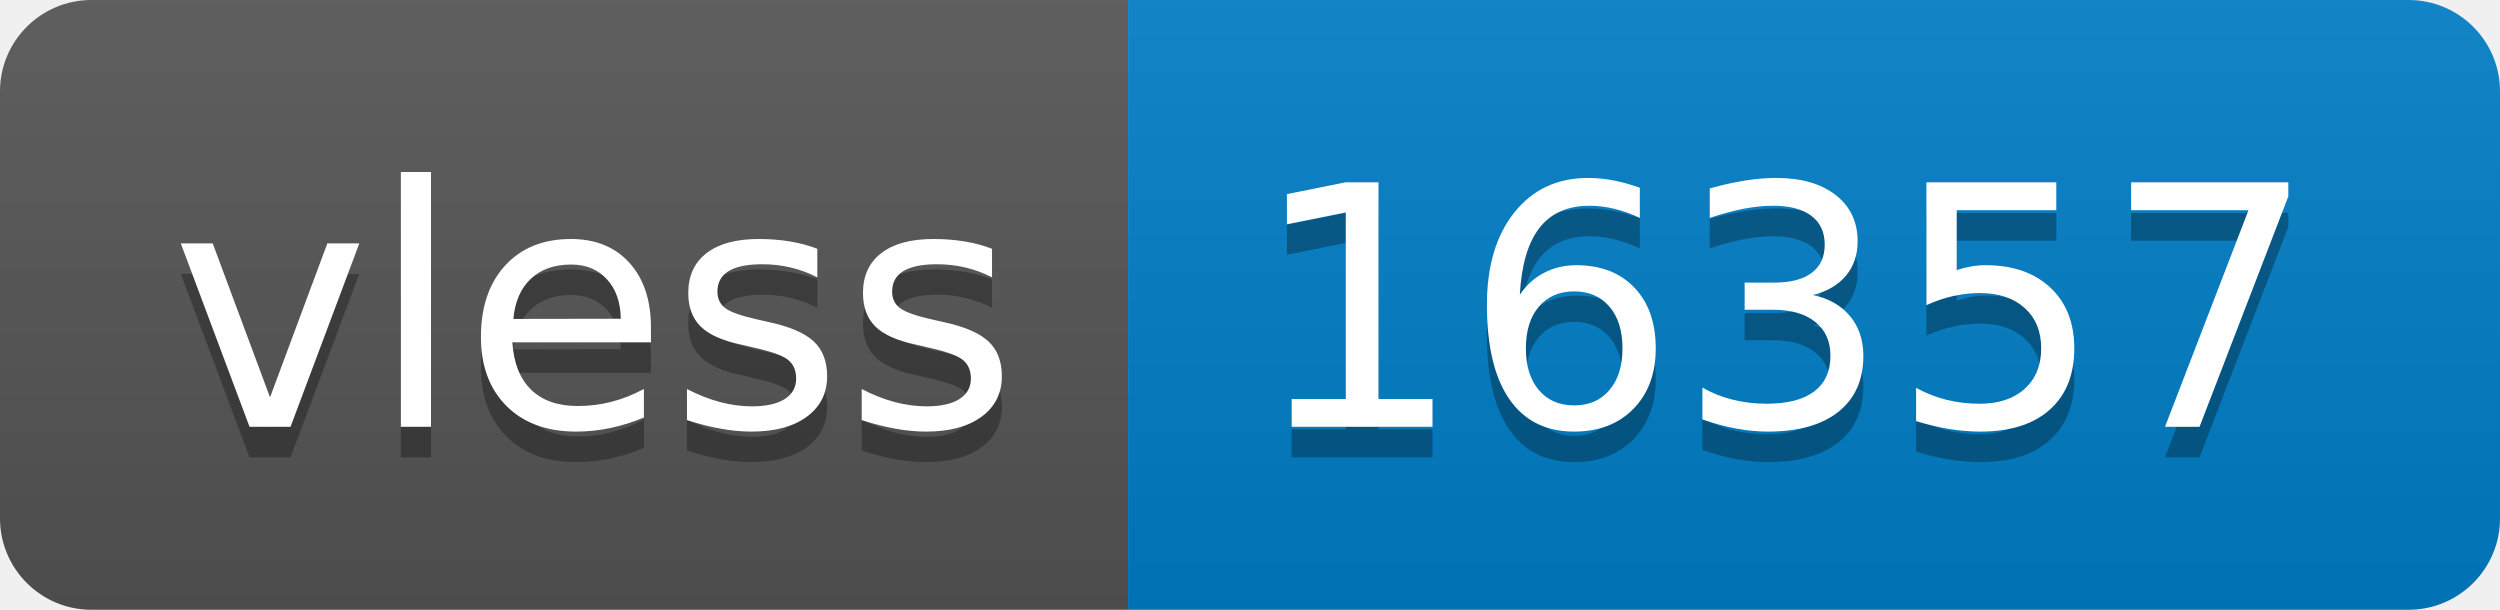
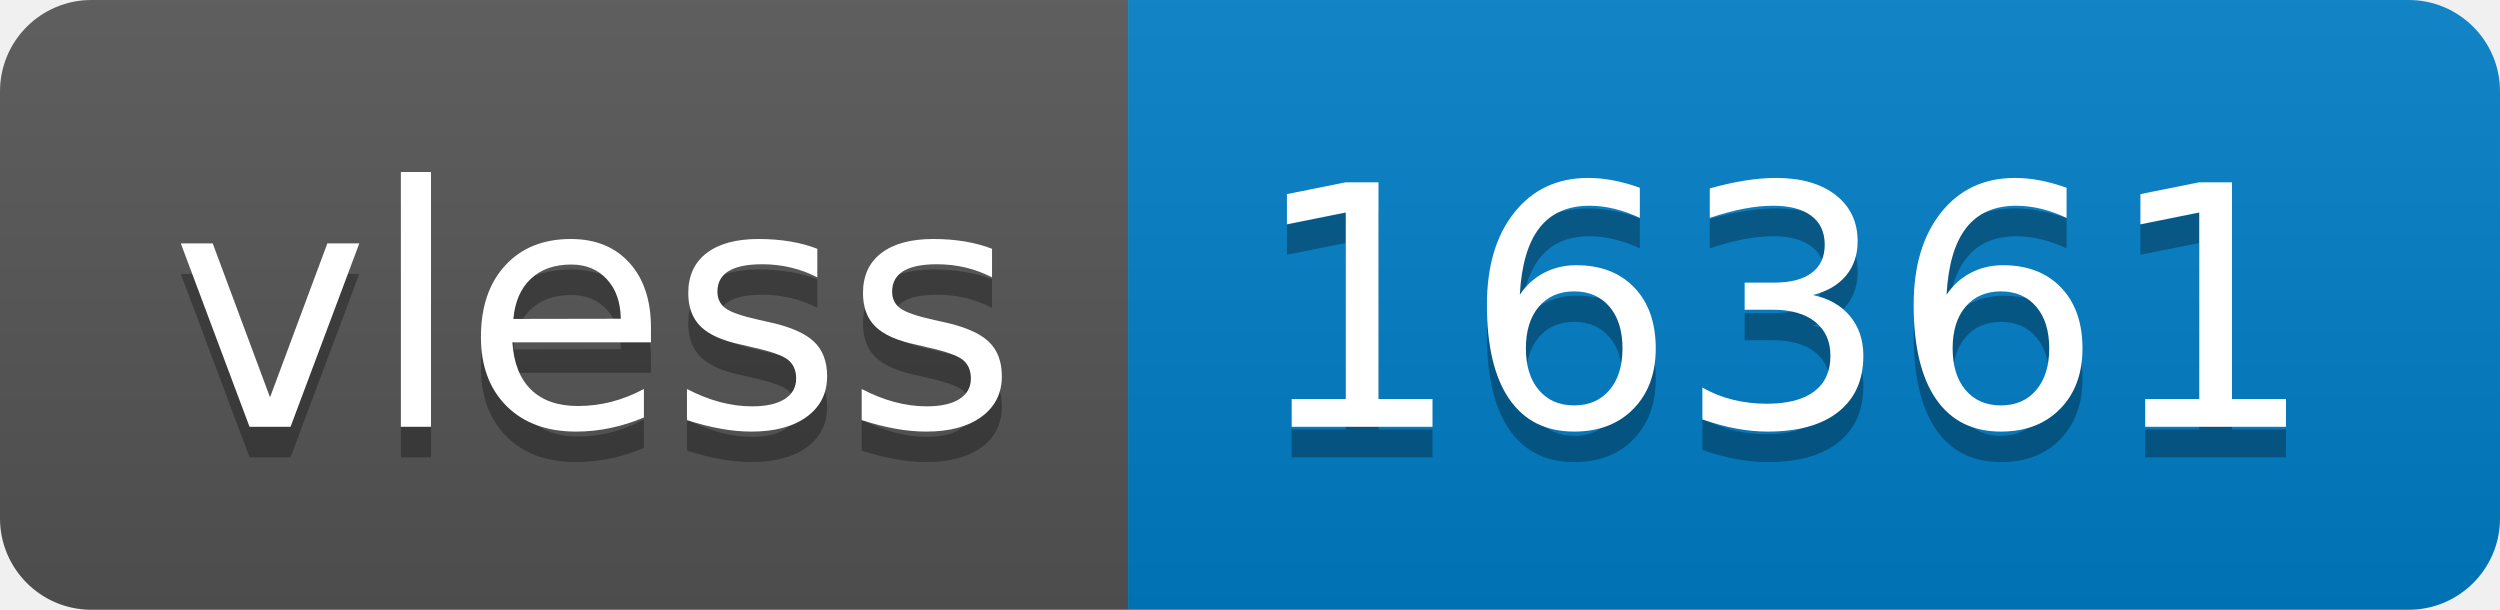
- <svg xmlns="http://www.w3.org/2000/svg" width="82" height="20" role="img" aria-label="vless: 16357">
+ <svg xmlns="http://www.w3.org/2000/svg" width="82" height="20" role="img" aria-label="vless: 16361">
  <linearGradient id="s" x2="0" y2="100%">
    <stop offset="0" stop-color="#bbb" stop-opacity=".1" />
    <stop offset="1" stop-opacity=".1" />
  </linearGradient>
  <clipPath id="r">
    <rect width="82" height="20" rx="3" fill="#fff" />
  </clipPath>
  <g clip-path="url(#r)">
    <rect width="37" height="20" fill="#555" />
    <rect x="37" width="45" height="20" fill="#007ec6" />
    <rect width="82" height="20" fill="url(#s)" />
  </g>
  <g fill="#fff" text-anchor="middle" font-family="Verdana,Geneva,DejaVu Sans,sans-serif" text-rendering="geometricPrecision" font-size="110">
    <text aria-hidden="true" x="195" y="150" fill="#010101" fill-opacity=".3" transform="scale(.1)" textLength="270">vless</text>
    <text x="195" y="140" transform="scale(.1)" fill="#fff" textLength="270">vless</text>
-     <text aria-hidden="true" x="585" y="150" fill="#010101" fill-opacity=".3" transform="scale(.1)" textLength="350">16357</text>
-     <text x="585" y="140" transform="scale(.1)" fill="#fff" textLength="350">16357</text>
+     <text aria-hidden="true" x="585" y="150" fill="#010101" fill-opacity=".3" transform="scale(.1)" textLength="350">16361</text>
+     <text x="585" y="140" transform="scale(.1)" fill="#fff" textLength="350">16361</text>
  </g>
</svg>
